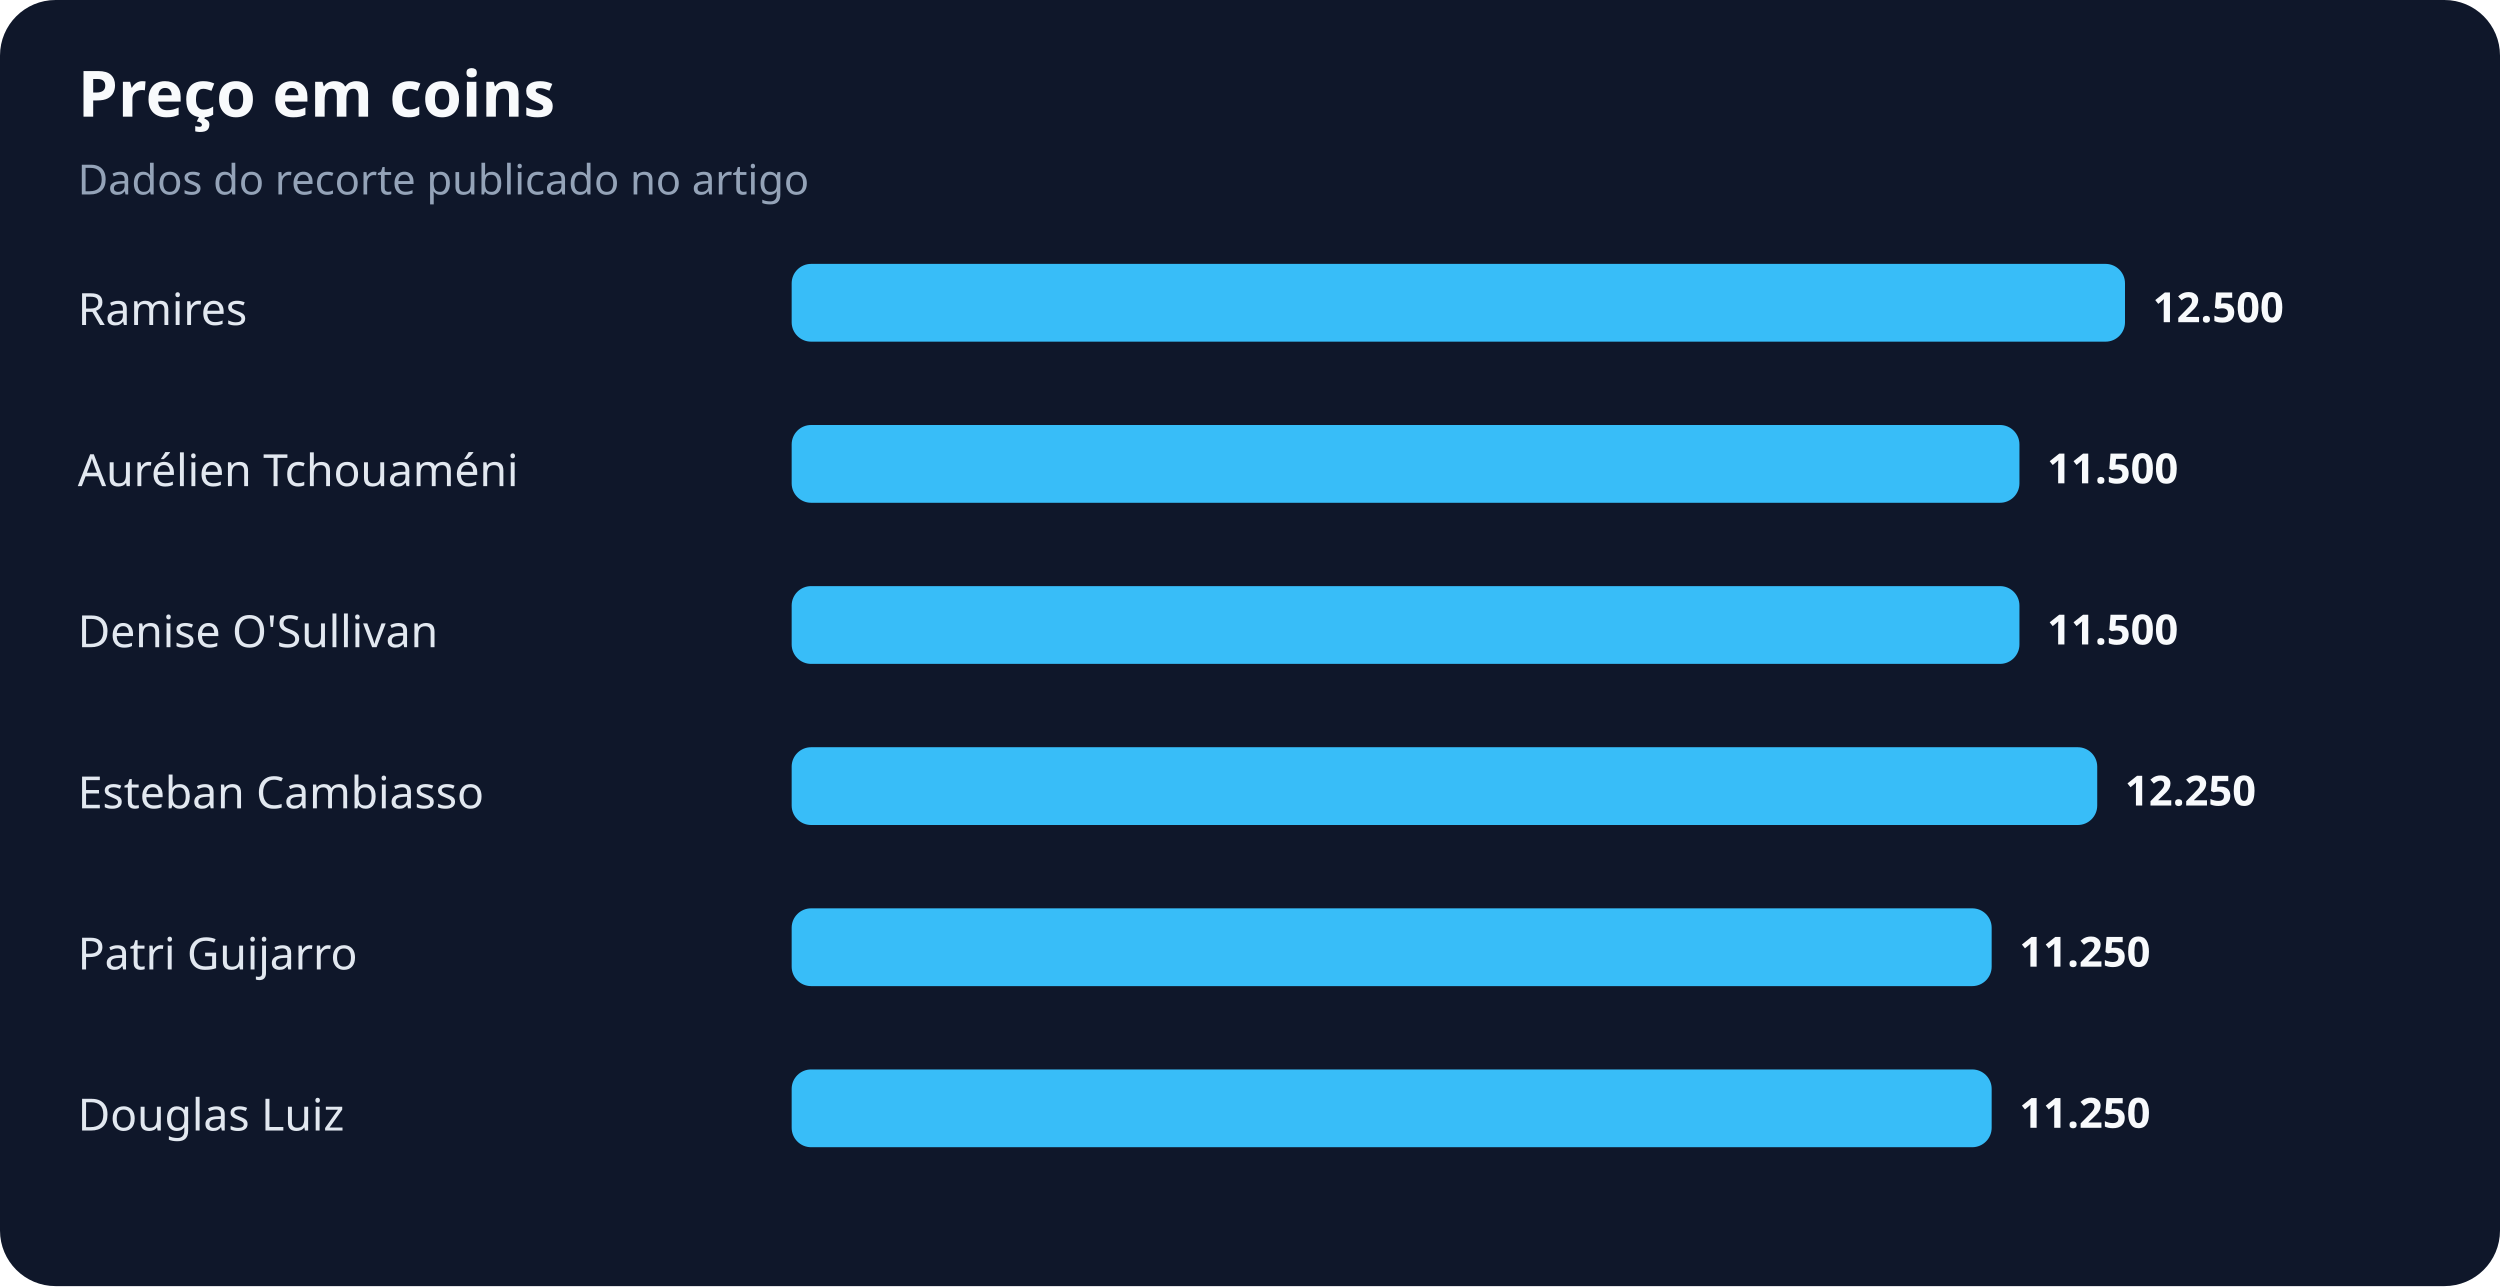
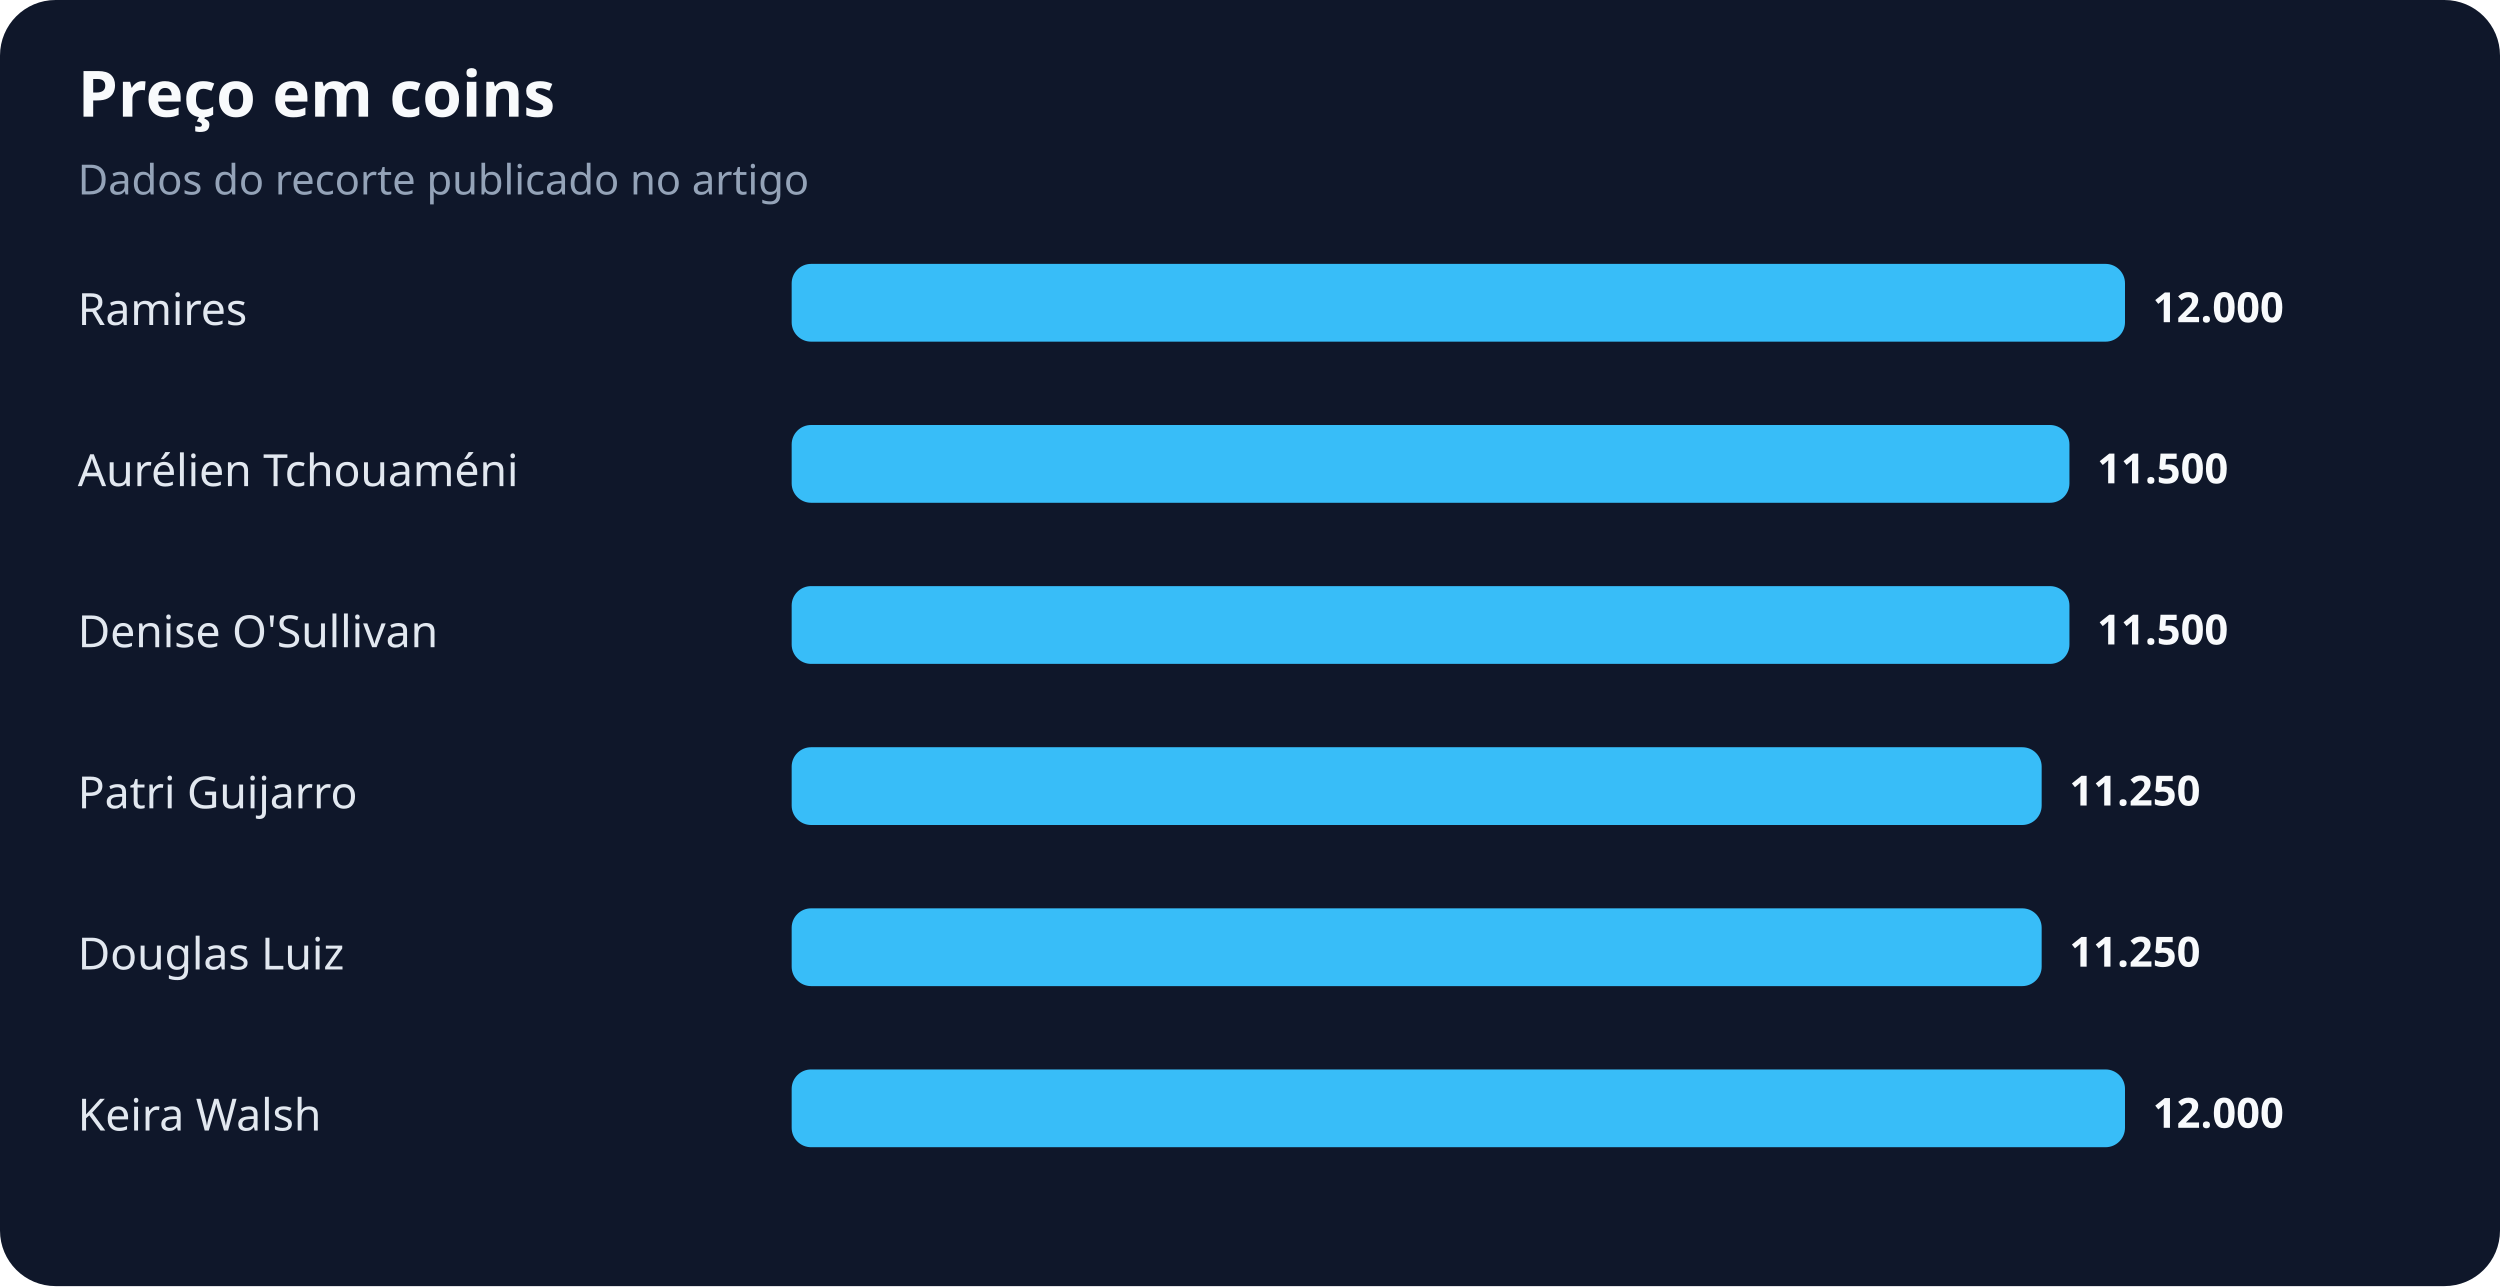
<svg xmlns="http://www.w3.org/2000/svg" width="900" height="463" viewBox="0 0 900 463" role="img" aria-labelledby="title desc">
  <rect width="100%" height="100%" rx="20" fill="#0f172a" />
  <text x="28" y="42" fill="#f8fafc" font-family="system-ui,sans-serif" font-size="23" font-weight="700">Preço em coins</text>
  <text x="28" y="70" fill="#94a3b8" font-family="system-ui,sans-serif" font-size="15">Dados do recorte publicado no artigo</text>
  <text x="28" y="117" fill="#e2e8f0" font-family="system-ui,sans-serif" font-size="16">Ramires</text>
  <rect x="285" y="95" width="480" height="28" rx="7" fill="#38bdf8" />
-   <text x="775" y="116" fill="#f8fafc" font-family="system-ui,sans-serif" font-size="15" font-weight="700">12.500</text>
+   <text x="775" y="116" fill="#f8fafc" font-family="system-ui,sans-serif" font-size="15" font-weight="700">12.000</text>
  <text x="28" y="175" fill="#e2e8f0" font-family="system-ui,sans-serif" font-size="16">Aurélien Tchouaméni</text>
-   <rect x="285" y="153" width="442" height="28" rx="7" fill="#38bdf8" />
-   <text x="737" y="174" fill="#f8fafc" font-family="system-ui,sans-serif" font-size="15" font-weight="700">11.500</text>
+   <rect x="285" y="153" width="460" height="28" rx="7" fill="#38bdf8" />
+   <text x="755" y="174" fill="#f8fafc" font-family="system-ui,sans-serif" font-size="15" font-weight="700">11.500</text>
  <text x="28" y="233" fill="#e2e8f0" font-family="system-ui,sans-serif" font-size="16">Denise O'Sullivan</text>
-   <rect x="285" y="211" width="442" height="28" rx="7" fill="#38bdf8" />
-   <text x="737" y="232" fill="#f8fafc" font-family="system-ui,sans-serif" font-size="15" font-weight="700">11.500</text>
-   <text x="28" y="291" fill="#e2e8f0" font-family="system-ui,sans-serif" font-size="16">Esteban Cambiasso</text>
-   <rect x="285" y="269" width="470" height="28" rx="7" fill="#38bdf8" />
-   <text x="765" y="290" fill="#f8fafc" font-family="system-ui,sans-serif" font-size="15" font-weight="700">12.250</text>
-   <text x="28" y="349" fill="#e2e8f0" font-family="system-ui,sans-serif" font-size="16">Patri Guijarro</text>
-   <rect x="285" y="327" width="432" height="28" rx="7" fill="#38bdf8" />
-   <text x="727" y="348" fill="#f8fafc" font-family="system-ui,sans-serif" font-size="15" font-weight="700">11.250</text>
-   <text x="28" y="407" fill="#e2e8f0" font-family="system-ui,sans-serif" font-size="16">Douglas Luiz</text>
-   <rect x="285" y="385" width="432" height="28" rx="7" fill="#38bdf8" />
-   <text x="727" y="406" fill="#f8fafc" font-family="system-ui,sans-serif" font-size="15" font-weight="700">11.250</text>
+   <rect x="285" y="211" width="460" height="28" rx="7" fill="#38bdf8" />
+   <text x="755" y="232" fill="#f8fafc" font-family="system-ui,sans-serif" font-size="15" font-weight="700">11.500</text>
+   <text x="28" y="291" fill="#e2e8f0" font-family="system-ui,sans-serif" font-size="16">Patri Guijarro</text>
+   <rect x="285" y="269" width="450" height="28" rx="7" fill="#38bdf8" />
+   <text x="745" y="290" fill="#f8fafc" font-family="system-ui,sans-serif" font-size="15" font-weight="700">11.250</text>
+   <text x="28" y="349" fill="#e2e8f0" font-family="system-ui,sans-serif" font-size="16">Douglas Luiz</text>
+   <rect x="285" y="327" width="450" height="28" rx="7" fill="#38bdf8" />
+   <text x="745" y="348" fill="#f8fafc" font-family="system-ui,sans-serif" font-size="15" font-weight="700">11.250</text>
+   <text x="28" y="407" fill="#e2e8f0" font-family="system-ui,sans-serif" font-size="16">Keira Walsh</text>
+   <rect x="285" y="385" width="480" height="28" rx="7" fill="#38bdf8" />
+   <text x="775" y="406" fill="#f8fafc" font-family="system-ui,sans-serif" font-size="15" font-weight="700">12.000</text>
</svg>
